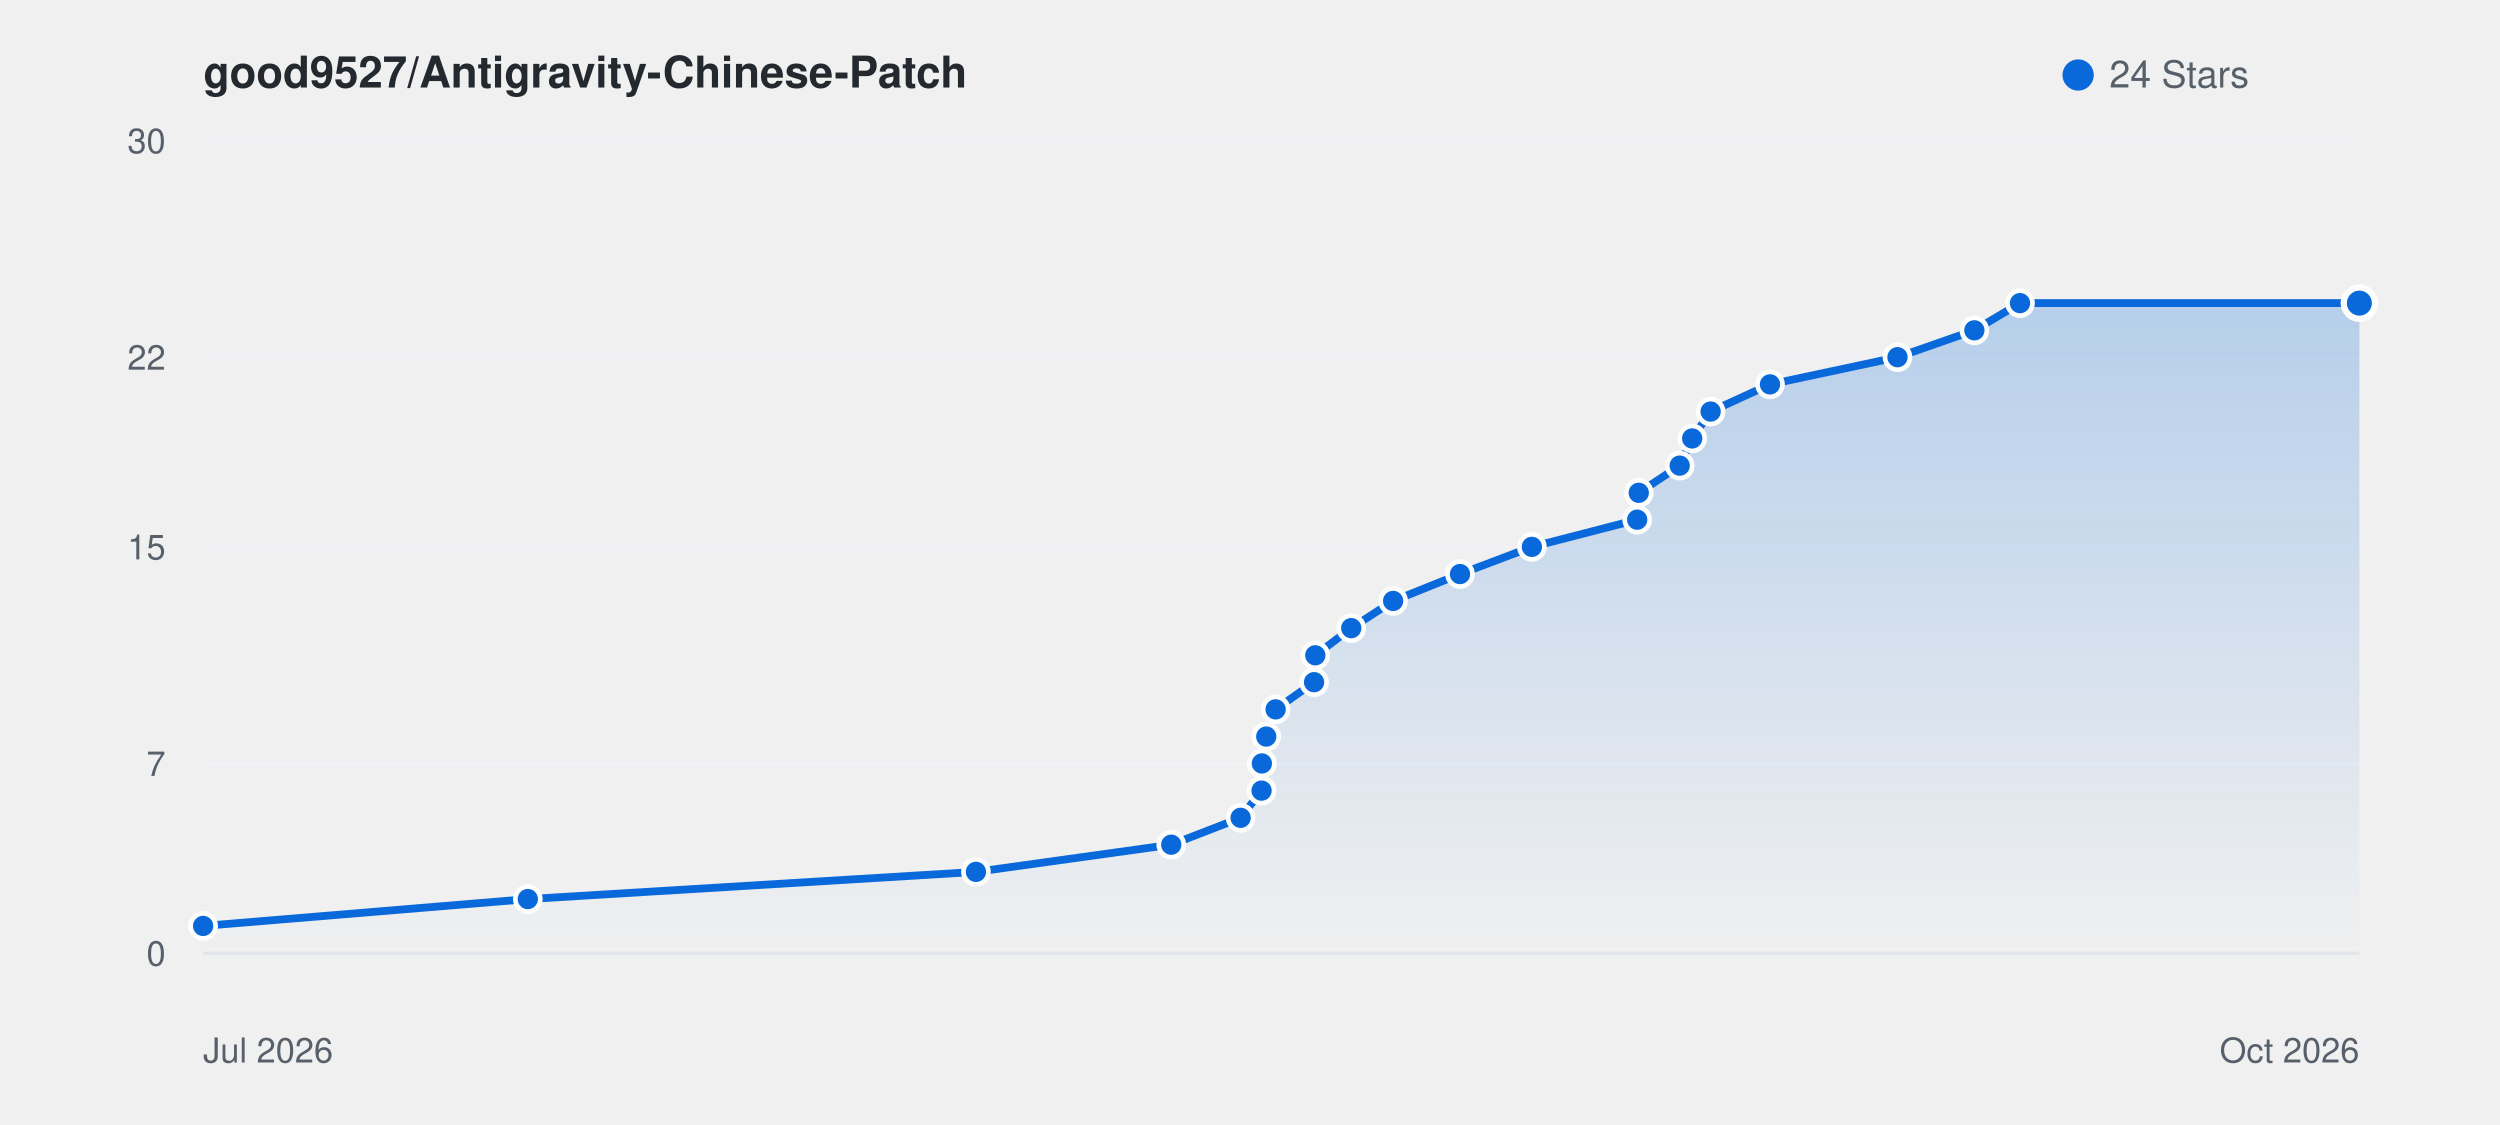
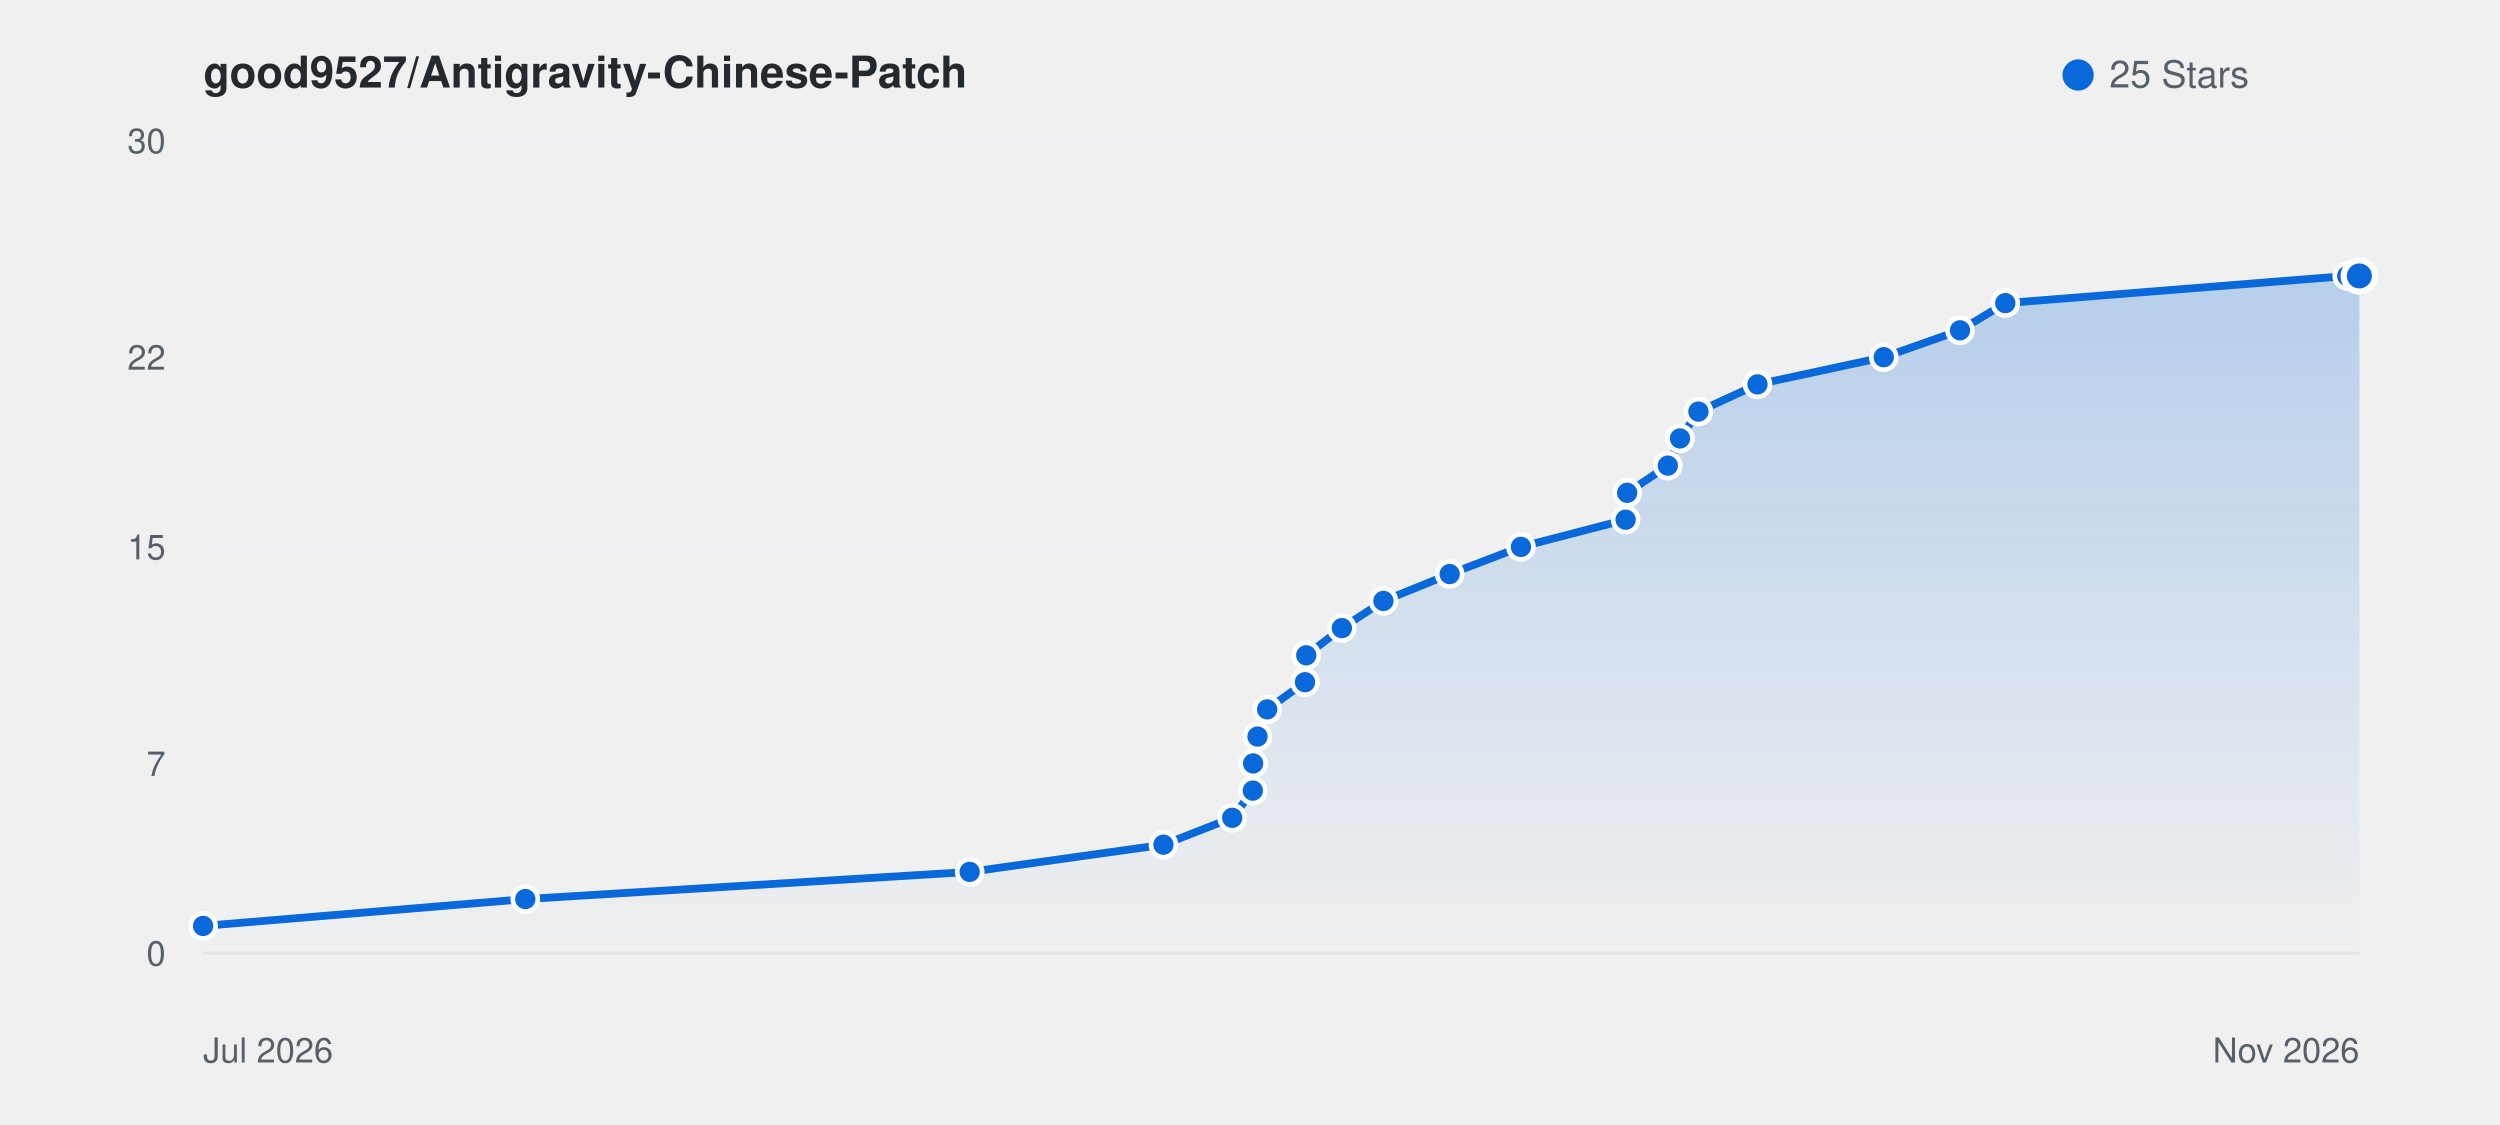
<svg xmlns="http://www.w3.org/2000/svg" viewBox="0 0 800 360" width="100%" height="auto" style="background: #ffffff; border-radius: 8px; border: 1px solid #e1e4e8; font-family: -apple-system, BlinkMacSystemFont, Segoe UI, Helvetica, Arial, sans-serif;">
  <defs>
    <linearGradient id="starGrad_light" x1="0%" y1="0%" x2="0%" y2="100%">
      <stop offset="0%" stop-color="rgba(9, 105, 218, 0.25)" />
      <stop offset="100%" stop-color="rgba(9, 105, 218, 0.0)" />
    </linearGradient>
  </defs>
  <text x="65" y="28" font-size="14" font-weight="600" fill="#24292f">good9527/Antigravity-Chinese-Patch</text>
  <circle cx="665" cy="24" r="5" fill="#0969da" />
-   <text x="675" y="28" font-size="12" fill="#57606a">24 Stars</text>
+   <text x="675" y="28" font-size="12" fill="#57606a">25 Stars</text>
  <line x1="65" y1="305.0" x2="755" y2="305.0" stroke="#f0f2f5" stroke-width="1" />
  <text x="53" y="309.0" font-size="11" fill="#57606a" text-anchor="end">0</text>
  <line x1="65" y1="244.3" x2="755" y2="244.3" stroke="#f0f2f5" stroke-width="1" />
  <text x="53" y="248.3" font-size="11" fill="#57606a" text-anchor="end">7</text>
  <line x1="65" y1="175.0" x2="755" y2="175.0" stroke="#f0f2f5" stroke-width="1" />
  <text x="53" y="179.0" font-size="11" fill="#57606a" text-anchor="end">15</text>
  <line x1="65" y1="114.3" x2="755" y2="114.3" stroke="#f0f2f5" stroke-width="1" />
  <text x="53" y="118.3" font-size="11" fill="#57606a" text-anchor="end">22</text>
  <line x1="65" y1="45.0" x2="755" y2="45.0" stroke="#f0f2f5" stroke-width="1" />
  <text x="53" y="49.0" font-size="11" fill="#57606a" text-anchor="end">30</text>
  <line x1="65" y1="305" x2="755" y2="305" stroke="#e1e4e8" stroke-width="1" />
  <text x="65" y="340" font-size="11" fill="#57606a">Jul 2026</text>
-   <text x="755" y="340" font-size="11" fill="#57606a" text-anchor="end">Oct 2026</text>
-   <path d="M 65.0 296.3 L 168.9 287.7 L 312.3 279.0 L 374.8 270.3 L 397.0 261.7 L 403.7 253.0 L 403.8 244.3 L 405.2 235.7 L 408.2 227.0 L 420.5 218.3 L 420.9 209.7 L 432.4 201.0 L 445.8 192.3 L 467.2 183.7 L 490.2 175.0 L 523.9 166.3 L 524.4 157.7 L 537.5 149.0 L 541.5 140.3 L 547.4 131.7 L 566.4 123.0 L 607.2 114.3 L 631.8 105.7 L 646.4 97.0 L 755.0 97.0 L 755.0 305.0 L 65.0 305.0 Z" fill="url(#starGrad_light)" />
-   <path d="M 65.0 296.3 L 168.9 287.7 L 312.3 279.0 L 374.8 270.3 L 397.0 261.7 L 403.7 253.0 L 403.8 244.3 L 405.2 235.7 L 408.2 227.0 L 420.5 218.3 L 420.9 209.7 L 432.4 201.0 L 445.8 192.3 L 467.2 183.7 L 490.2 175.0 L 523.9 166.3 L 524.4 157.7 L 537.5 149.0 L 541.5 140.3 L 547.4 131.7 L 566.4 123.0 L 607.2 114.3 L 631.8 105.7 L 646.4 97.0 L 755.0 97.0" fill="none" stroke="#0969da" stroke-width="2.5" stroke-linecap="round" stroke-linejoin="round" />
+   <text x="755" y="340" font-size="11" fill="#57606a" text-anchor="end">Nov 2026</text>
+   <path d="M 65.0 296.3 L 168.1 287.7 L 310.3 279.0 L 372.3 270.3 L 394.3 261.7 L 400.9 253.0 L 401.0 244.3 L 402.4 235.7 L 405.5 227.0 L 417.6 218.3 L 418.0 209.7 L 429.4 201.0 L 442.7 192.3 L 463.9 183.7 L 486.7 175.0 L 520.2 166.3 L 520.7 157.7 L 533.7 149.0 L 537.6 140.3 L 543.5 131.7 L 562.4 123.0 L 602.8 114.3 L 627.2 105.7 L 641.7 97.0 L 751.1 88.3 L 755.0 88.3 L 755.0 305.0 L 65.0 305.0 Z" fill="url(#starGrad_light)" />
+   <path d="M 65.0 296.3 L 168.1 287.7 L 310.3 279.0 L 372.3 270.3 L 394.3 261.7 L 400.9 253.0 L 401.0 244.3 L 402.4 235.7 L 405.5 227.0 L 417.6 218.3 L 418.0 209.7 L 429.4 201.0 L 442.7 192.3 L 463.9 183.7 L 486.7 175.0 L 520.2 166.3 L 520.7 157.7 L 533.7 149.0 L 537.6 140.3 L 543.5 131.7 L 562.4 123.0 L 602.8 114.3 L 627.2 105.7 L 641.7 97.0 L 751.1 88.3 L 755.0 88.3" fill="none" stroke="#0969da" stroke-width="2.5" stroke-linecap="round" stroke-linejoin="round" />
  <circle cx="65.0" cy="296.3" r="4" fill="#0969da" stroke="#fff" stroke-width="1.5" />
-   <circle cx="168.9" cy="287.7" r="4" fill="#0969da" stroke="#fff" stroke-width="1.5" />
-   <circle cx="312.3" cy="279.0" r="4" fill="#0969da" stroke="#fff" stroke-width="1.5" />
-   <circle cx="374.8" cy="270.3" r="4" fill="#0969da" stroke="#fff" stroke-width="1.5" />
-   <circle cx="397.0" cy="261.7" r="4" fill="#0969da" stroke="#fff" stroke-width="1.5" />
-   <circle cx="403.7" cy="253.0" r="4" fill="#0969da" stroke="#fff" stroke-width="1.5" />
-   <circle cx="403.8" cy="244.3" r="4" fill="#0969da" stroke="#fff" stroke-width="1.5" />
-   <circle cx="405.2" cy="235.7" r="4" fill="#0969da" stroke="#fff" stroke-width="1.5" />
-   <circle cx="408.2" cy="227.0" r="4" fill="#0969da" stroke="#fff" stroke-width="1.5" />
-   <circle cx="420.5" cy="218.3" r="4" fill="#0969da" stroke="#fff" stroke-width="1.5" />
-   <circle cx="420.9" cy="209.7" r="4" fill="#0969da" stroke="#fff" stroke-width="1.5" />
-   <circle cx="432.4" cy="201.0" r="4" fill="#0969da" stroke="#fff" stroke-width="1.5" />
-   <circle cx="445.8" cy="192.3" r="4" fill="#0969da" stroke="#fff" stroke-width="1.5" />
-   <circle cx="467.2" cy="183.7" r="4" fill="#0969da" stroke="#fff" stroke-width="1.5" />
-   <circle cx="490.2" cy="175.0" r="4" fill="#0969da" stroke="#fff" stroke-width="1.5" />
-   <circle cx="523.9" cy="166.3" r="4" fill="#0969da" stroke="#fff" stroke-width="1.5" />
-   <circle cx="524.4" cy="157.7" r="4" fill="#0969da" stroke="#fff" stroke-width="1.5" />
-   <circle cx="537.5" cy="149.0" r="4" fill="#0969da" stroke="#fff" stroke-width="1.5" />
-   <circle cx="541.5" cy="140.3" r="4" fill="#0969da" stroke="#fff" stroke-width="1.5" />
-   <circle cx="547.4" cy="131.7" r="4" fill="#0969da" stroke="#fff" stroke-width="1.5" />
-   <circle cx="566.4" cy="123.0" r="4" fill="#0969da" stroke="#fff" stroke-width="1.5" />
-   <circle cx="607.2" cy="114.3" r="4" fill="#0969da" stroke="#fff" stroke-width="1.5" />
-   <circle cx="631.8" cy="105.7" r="4" fill="#0969da" stroke="#fff" stroke-width="1.5" />
-   <circle cx="646.4" cy="97.0" r="4" fill="#0969da" stroke="#fff" stroke-width="1.5" />
-   <circle cx="755.0" cy="97.0" r="5" fill="#0969da" stroke="#fff" stroke-width="2" />
+   <circle cx="168.1" cy="287.7" r="4" fill="#0969da" stroke="#fff" stroke-width="1.5" />
+   <circle cx="310.3" cy="279.0" r="4" fill="#0969da" stroke="#fff" stroke-width="1.5" />
+   <circle cx="372.3" cy="270.3" r="4" fill="#0969da" stroke="#fff" stroke-width="1.5" />
+   <circle cx="394.3" cy="261.7" r="4" fill="#0969da" stroke="#fff" stroke-width="1.5" />
+   <circle cx="400.9" cy="253.0" r="4" fill="#0969da" stroke="#fff" stroke-width="1.5" />
+   <circle cx="401.0" cy="244.3" r="4" fill="#0969da" stroke="#fff" stroke-width="1.5" />
+   <circle cx="402.4" cy="235.7" r="4" fill="#0969da" stroke="#fff" stroke-width="1.5" />
+   <circle cx="405.5" cy="227.0" r="4" fill="#0969da" stroke="#fff" stroke-width="1.5" />
+   <circle cx="417.6" cy="218.3" r="4" fill="#0969da" stroke="#fff" stroke-width="1.5" />
+   <circle cx="418.0" cy="209.7" r="4" fill="#0969da" stroke="#fff" stroke-width="1.5" />
+   <circle cx="429.4" cy="201.0" r="4" fill="#0969da" stroke="#fff" stroke-width="1.5" />
+   <circle cx="442.7" cy="192.3" r="4" fill="#0969da" stroke="#fff" stroke-width="1.5" />
+   <circle cx="463.9" cy="183.7" r="4" fill="#0969da" stroke="#fff" stroke-width="1.5" />
+   <circle cx="486.7" cy="175.0" r="4" fill="#0969da" stroke="#fff" stroke-width="1.5" />
+   <circle cx="520.2" cy="166.3" r="4" fill="#0969da" stroke="#fff" stroke-width="1.5" />
+   <circle cx="520.7" cy="157.7" r="4" fill="#0969da" stroke="#fff" stroke-width="1.5" />
+   <circle cx="533.7" cy="149.0" r="4" fill="#0969da" stroke="#fff" stroke-width="1.5" />
+   <circle cx="537.6" cy="140.3" r="4" fill="#0969da" stroke="#fff" stroke-width="1.5" />
+   <circle cx="543.5" cy="131.7" r="4" fill="#0969da" stroke="#fff" stroke-width="1.5" />
+   <circle cx="562.4" cy="123.0" r="4" fill="#0969da" stroke="#fff" stroke-width="1.5" />
+   <circle cx="602.8" cy="114.3" r="4" fill="#0969da" stroke="#fff" stroke-width="1.5" />
+   <circle cx="627.2" cy="105.7" r="4" fill="#0969da" stroke="#fff" stroke-width="1.5" />
+   <circle cx="641.7" cy="97.0" r="4" fill="#0969da" stroke="#fff" stroke-width="1.5" />
+   <circle cx="751.1" cy="88.3" r="4" fill="#0969da" stroke="#fff" stroke-width="1.5" />
+   <circle cx="755.0" cy="88.3" r="5" fill="#0969da" stroke="#fff" stroke-width="2" />
</svg>
